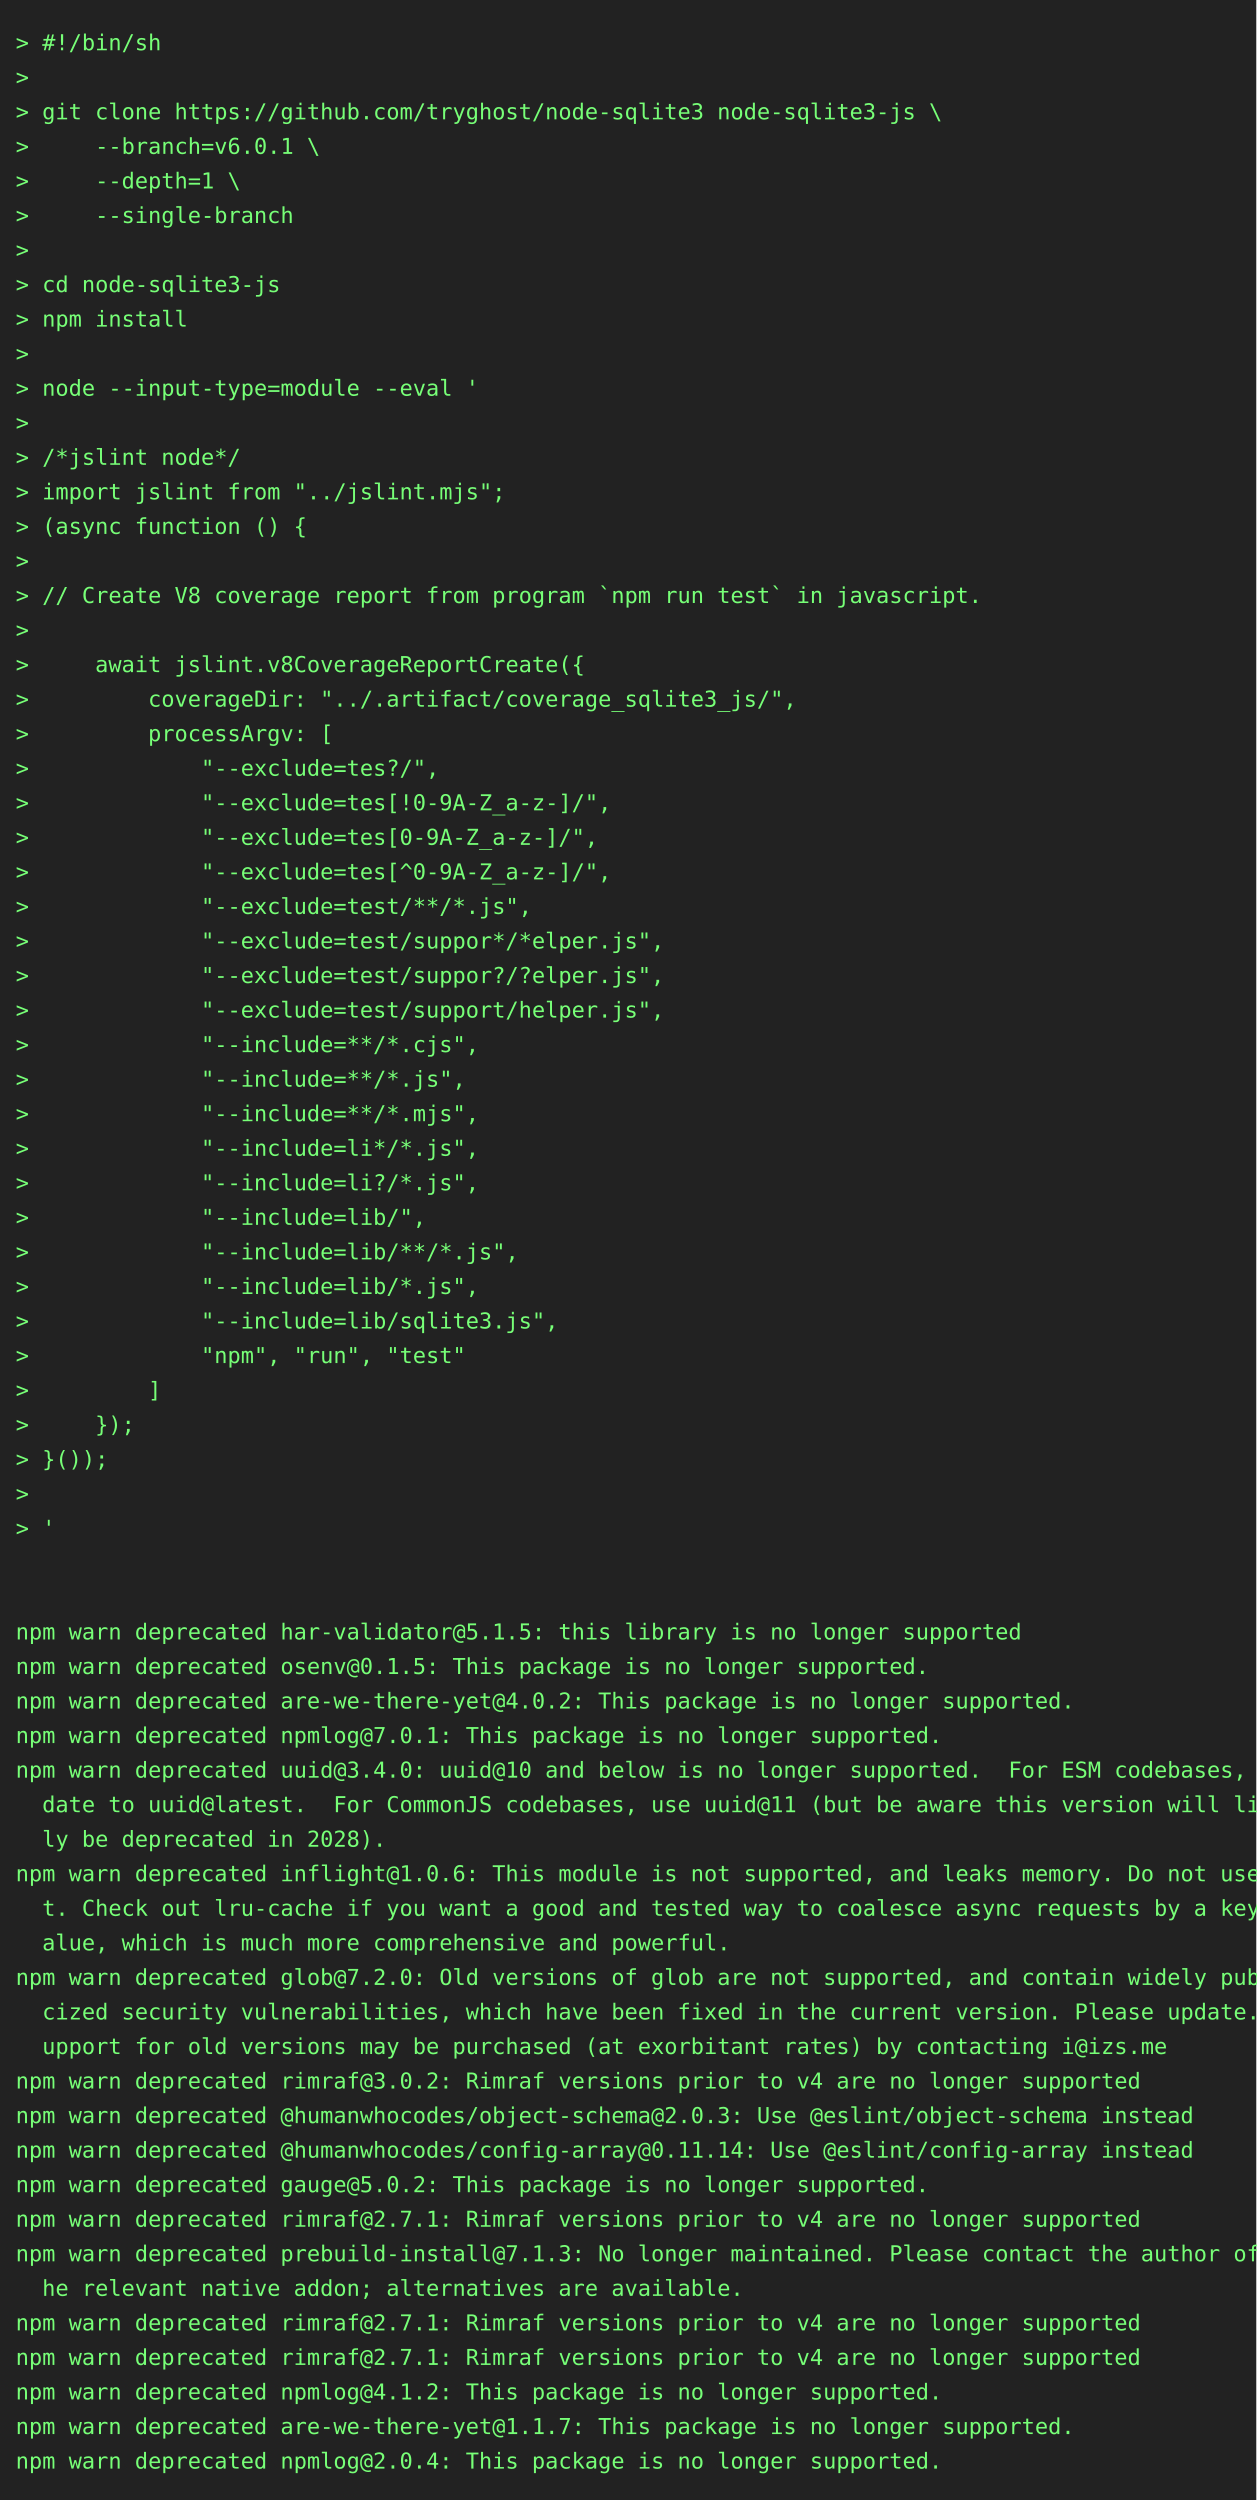
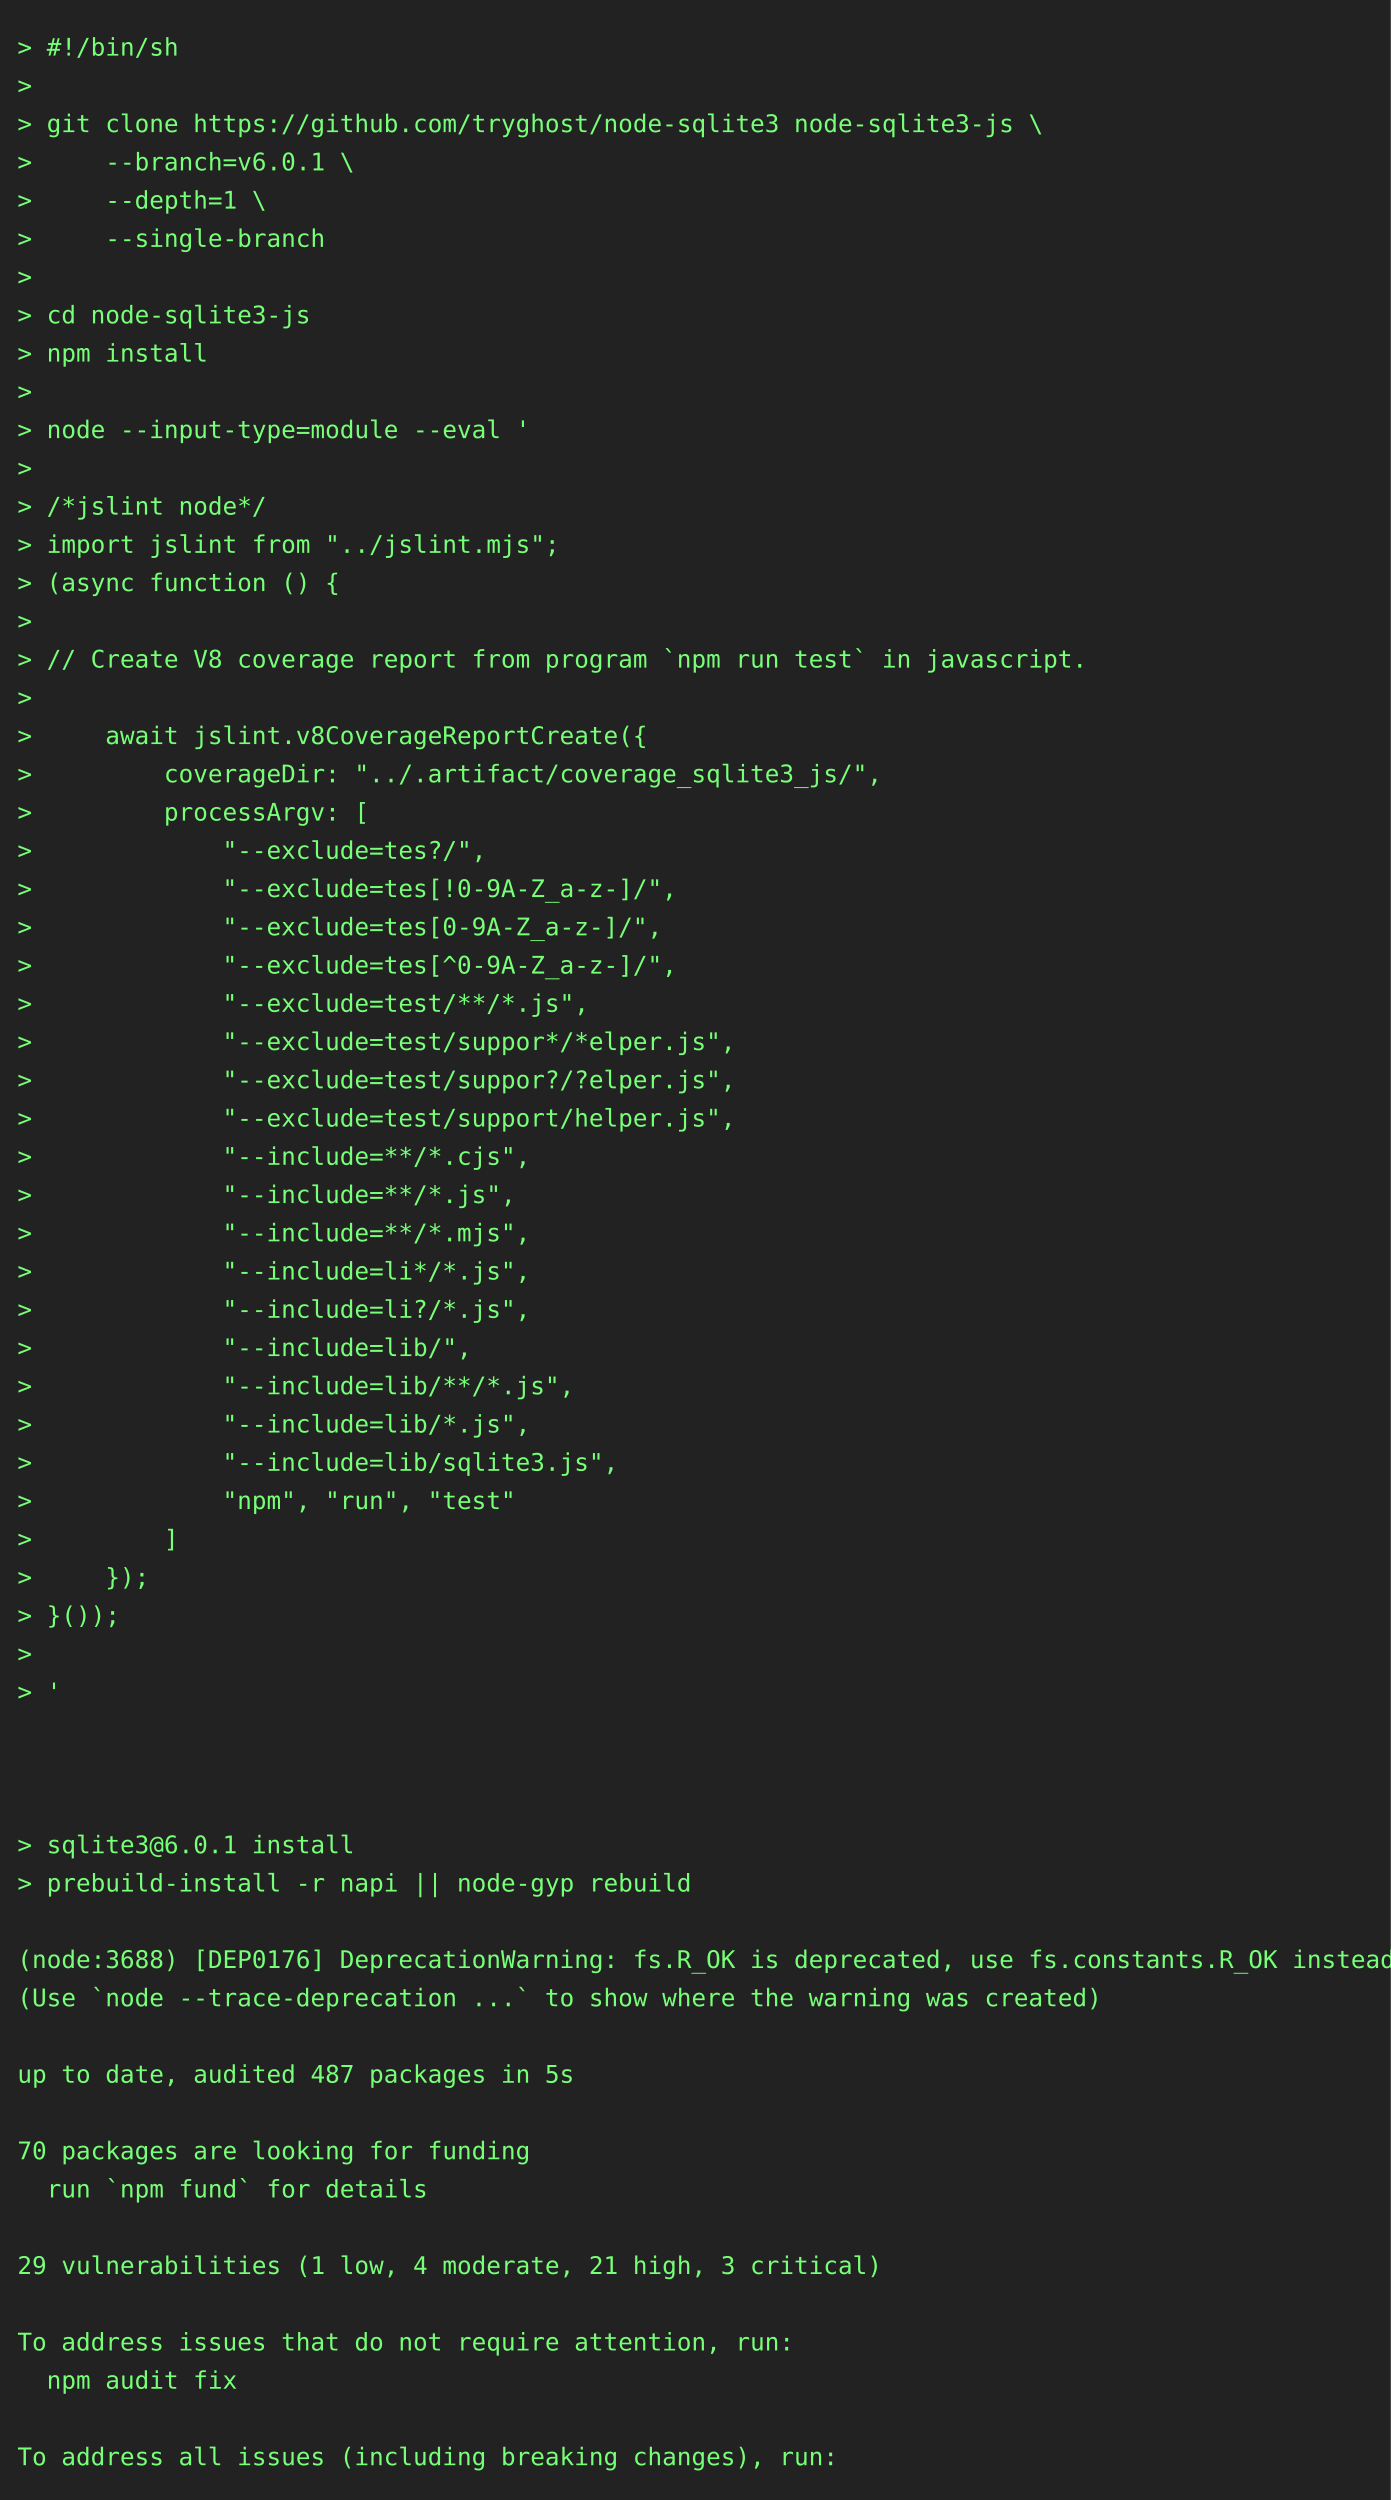
- <svg xmlns="http://www.w3.org/2000/svg" height="1592" width="800">
-   <rect height="1592" fill="#222" width="800" />
+ <svg xmlns="http://www.w3.org/2000/svg" height="1438" width="800">
+   <rect height="1438" fill="#222" width="800" />
  <text fill="#7f7" font-family="consolas, menlo, monospace" font-size="14" xml:space="preserve">
    <tspan lengthAdjust="spacingAndGlyphs" textLength="768" x="10" y="32">&gt; #!/bin/sh                                                                                      </tspan>
    <tspan lengthAdjust="spacingAndGlyphs" textLength="768" x="10" y="54">&gt;                                                                                                </tspan>
    <tspan lengthAdjust="spacingAndGlyphs" textLength="768" x="10" y="76">&gt; git clone https://github.com/tryghost/node-sqlite3 node-sqlite3-js \                           </tspan>
    <tspan lengthAdjust="spacingAndGlyphs" textLength="768" x="10" y="98">&gt;     --branch=v6.0.1 \                                                                          </tspan>
    <tspan lengthAdjust="spacingAndGlyphs" textLength="768" x="10" y="120">&gt;     --depth=1 \                                                                                </tspan>
    <tspan lengthAdjust="spacingAndGlyphs" textLength="768" x="10" y="142">&gt;     --single-branch                                                                            </tspan>
    <tspan lengthAdjust="spacingAndGlyphs" textLength="768" x="10" y="164">&gt;                                                                                                </tspan>
    <tspan lengthAdjust="spacingAndGlyphs" textLength="768" x="10" y="186">&gt; cd node-sqlite3-js                                                                             </tspan>
    <tspan lengthAdjust="spacingAndGlyphs" textLength="768" x="10" y="208">&gt; npm install                                                                                    </tspan>
    <tspan lengthAdjust="spacingAndGlyphs" textLength="768" x="10" y="230">&gt;                                                                                                </tspan>
    <tspan lengthAdjust="spacingAndGlyphs" textLength="768" x="10" y="252">&gt; node --input-type=module --eval '                                                              </tspan>
    <tspan lengthAdjust="spacingAndGlyphs" textLength="768" x="10" y="274">&gt;                                                                                                </tspan>
    <tspan lengthAdjust="spacingAndGlyphs" textLength="768" x="10" y="296">&gt; /*jslint node*/                                                                                </tspan>
    <tspan lengthAdjust="spacingAndGlyphs" textLength="768" x="10" y="318">&gt; import jslint from "../jslint.mjs";                                                            </tspan>
    <tspan lengthAdjust="spacingAndGlyphs" textLength="768" x="10" y="340">&gt; (async function () {                                                                           </tspan>
    <tspan lengthAdjust="spacingAndGlyphs" textLength="768" x="10" y="362">&gt;                                                                                                </tspan>
    <tspan lengthAdjust="spacingAndGlyphs" textLength="768" x="10" y="384">&gt; // Create V8 coverage report from program `npm run test` in javascript.                        </tspan>
    <tspan lengthAdjust="spacingAndGlyphs" textLength="768" x="10" y="406">&gt;                                                                                                </tspan>
    <tspan lengthAdjust="spacingAndGlyphs" textLength="768" x="10" y="428">&gt;     await jslint.v8CoverageReportCreate({                                                      </tspan>
    <tspan lengthAdjust="spacingAndGlyphs" textLength="768" x="10" y="450">&gt;         coverageDir: "../.artifact/coverage_sqlite3_js/",                                      </tspan>
    <tspan lengthAdjust="spacingAndGlyphs" textLength="768" x="10" y="472">&gt;         processArgv: [                                                                         </tspan>
    <tspan lengthAdjust="spacingAndGlyphs" textLength="768" x="10" y="494">&gt;             "--exclude=tes?/",                                                                 </tspan>
    <tspan lengthAdjust="spacingAndGlyphs" textLength="768" x="10" y="516">&gt;             "--exclude=tes[!0-9A-Z_a-z-]/",                                                    </tspan>
    <tspan lengthAdjust="spacingAndGlyphs" textLength="768" x="10" y="538">&gt;             "--exclude=tes[0-9A-Z_a-z-]/",                                                     </tspan>
    <tspan lengthAdjust="spacingAndGlyphs" textLength="768" x="10" y="560">&gt;             "--exclude=tes[^0-9A-Z_a-z-]/",                                                    </tspan>
    <tspan lengthAdjust="spacingAndGlyphs" textLength="768" x="10" y="582">&gt;             "--exclude=test/**/*.js",                                                          </tspan>
    <tspan lengthAdjust="spacingAndGlyphs" textLength="768" x="10" y="604">&gt;             "--exclude=test/suppor*/*elper.js",                                                </tspan>
    <tspan lengthAdjust="spacingAndGlyphs" textLength="768" x="10" y="626">&gt;             "--exclude=test/suppor?/?elper.js",                                                </tspan>
    <tspan lengthAdjust="spacingAndGlyphs" textLength="768" x="10" y="648">&gt;             "--exclude=test/support/helper.js",                                                </tspan>
    <tspan lengthAdjust="spacingAndGlyphs" textLength="768" x="10" y="670">&gt;             "--include=**/*.cjs",                                                              </tspan>
    <tspan lengthAdjust="spacingAndGlyphs" textLength="768" x="10" y="692">&gt;             "--include=**/*.js",                                                               </tspan>
    <tspan lengthAdjust="spacingAndGlyphs" textLength="768" x="10" y="714">&gt;             "--include=**/*.mjs",                                                              </tspan>
    <tspan lengthAdjust="spacingAndGlyphs" textLength="768" x="10" y="736">&gt;             "--include=li*/*.js",                                                              </tspan>
    <tspan lengthAdjust="spacingAndGlyphs" textLength="768" x="10" y="758">&gt;             "--include=li?/*.js",                                                              </tspan>
    <tspan lengthAdjust="spacingAndGlyphs" textLength="768" x="10" y="780">&gt;             "--include=lib/",                                                                  </tspan>
    <tspan lengthAdjust="spacingAndGlyphs" textLength="768" x="10" y="802">&gt;             "--include=lib/**/*.js",                                                           </tspan>
    <tspan lengthAdjust="spacingAndGlyphs" textLength="768" x="10" y="824">&gt;             "--include=lib/*.js",                                                              </tspan>
    <tspan lengthAdjust="spacingAndGlyphs" textLength="768" x="10" y="846">&gt;             "--include=lib/sqlite3.js",                                                        </tspan>
    <tspan lengthAdjust="spacingAndGlyphs" textLength="768" x="10" y="868">&gt;             "npm", "run", "test"                                                               </tspan>
    <tspan lengthAdjust="spacingAndGlyphs" textLength="768" x="10" y="890">&gt;         ]                                                                                      </tspan>
    <tspan lengthAdjust="spacingAndGlyphs" textLength="768" x="10" y="912">&gt;     });                                                                                        </tspan>
    <tspan lengthAdjust="spacingAndGlyphs" textLength="768" x="10" y="934">&gt; }());                                                                                          </tspan>
    <tspan lengthAdjust="spacingAndGlyphs" textLength="768" x="10" y="956">&gt;                                                                                                </tspan>
    <tspan lengthAdjust="spacingAndGlyphs" textLength="768" x="10" y="978">&gt; '                                                                                              </tspan>
    <tspan lengthAdjust="spacingAndGlyphs" textLength="768" x="10" y="1000">                                                                                                 </tspan>
    <tspan lengthAdjust="spacingAndGlyphs" textLength="768" x="10" y="1022">                                                                                                 </tspan>
-     <tspan lengthAdjust="spacingAndGlyphs" textLength="768" x="10" y="1044">npm warn deprecated har-validator@5.1.5: this library is no longer supported                     </tspan>
-     <tspan lengthAdjust="spacingAndGlyphs" textLength="768" x="10" y="1066">npm warn deprecated osenv@0.1.5: This package is no longer supported.                            </tspan>
-     <tspan lengthAdjust="spacingAndGlyphs" textLength="768" x="10" y="1088">npm warn deprecated are-we-there-yet@4.0.2: This package is no longer supported.                 </tspan>
-     <tspan lengthAdjust="spacingAndGlyphs" textLength="768" x="10" y="1110">npm warn deprecated npmlog@7.0.1: This package is no longer supported.                           </tspan>
-     <tspan lengthAdjust="spacingAndGlyphs" textLength="768" x="10" y="1132">npm warn deprecated uuid@3.4.0: uuid@10 and below is no longer supported.  For ESM codebases, up\</tspan>
-     <tspan lengthAdjust="spacingAndGlyphs" textLength="768" x="10" y="1154">  date to uuid@latest.  For CommonJS codebases, use uuid@11 (but be aware this version will like\</tspan>
-     <tspan lengthAdjust="spacingAndGlyphs" textLength="768" x="10" y="1176">  ly be deprecated in 2028).                                                                     </tspan>
-     <tspan lengthAdjust="spacingAndGlyphs" textLength="768" x="10" y="1198">npm warn deprecated inflight@1.0.6: This module is not supported, and leaks memory. Do not use i\</tspan>
-     <tspan lengthAdjust="spacingAndGlyphs" textLength="768" x="10" y="1220">  t. Check out lru-cache if you want a good and tested way to coalesce async requests by a key v\</tspan>
-     <tspan lengthAdjust="spacingAndGlyphs" textLength="768" x="10" y="1242">  alue, which is much more comprehensive and powerful.                                           </tspan>
-     <tspan lengthAdjust="spacingAndGlyphs" textLength="768" x="10" y="1264">npm warn deprecated glob@7.2.0: Old versions of glob are not supported, and contain widely publi\</tspan>
-     <tspan lengthAdjust="spacingAndGlyphs" textLength="768" x="10" y="1286">  cized security vulnerabilities, which have been fixed in the current version. Please update. S\</tspan>
-     <tspan lengthAdjust="spacingAndGlyphs" textLength="768" x="10" y="1308">  upport for old versions may be purchased (at exorbitant rates) by contacting i@izs.me          </tspan>
-     <tspan lengthAdjust="spacingAndGlyphs" textLength="768" x="10" y="1330">npm warn deprecated rimraf@3.0.2: Rimraf versions prior to v4 are no longer supported            </tspan>
-     <tspan lengthAdjust="spacingAndGlyphs" textLength="768" x="10" y="1352">npm warn deprecated @humanwhocodes/object-schema@2.0.3: Use @eslint/object-schema instead        </tspan>
-     <tspan lengthAdjust="spacingAndGlyphs" textLength="768" x="10" y="1374">npm warn deprecated @humanwhocodes/config-array@0.11.14: Use @eslint/config-array instead        </tspan>
-     <tspan lengthAdjust="spacingAndGlyphs" textLength="768" x="10" y="1396">npm warn deprecated gauge@5.0.2: This package is no longer supported.                            </tspan>
-     <tspan lengthAdjust="spacingAndGlyphs" textLength="768" x="10" y="1418">npm warn deprecated rimraf@2.7.1: Rimraf versions prior to v4 are no longer supported            </tspan>
-     <tspan lengthAdjust="spacingAndGlyphs" textLength="768" x="10" y="1440">npm warn deprecated prebuild-install@7.1.3: No longer maintained. Please contact the author of t\</tspan>
-     <tspan lengthAdjust="spacingAndGlyphs" textLength="768" x="10" y="1462">  he relevant native addon; alternatives are available.                                          </tspan>
-     <tspan lengthAdjust="spacingAndGlyphs" textLength="768" x="10" y="1484">npm warn deprecated rimraf@2.7.1: Rimraf versions prior to v4 are no longer supported            </tspan>
-     <tspan lengthAdjust="spacingAndGlyphs" textLength="768" x="10" y="1506">npm warn deprecated rimraf@2.7.1: Rimraf versions prior to v4 are no longer supported            </tspan>
-     <tspan lengthAdjust="spacingAndGlyphs" textLength="768" x="10" y="1528">npm warn deprecated npmlog@4.1.2: This package is no longer supported.                           </tspan>
-     <tspan lengthAdjust="spacingAndGlyphs" textLength="768" x="10" y="1550">npm warn deprecated are-we-there-yet@1.1.7: This package is no longer supported.                 </tspan>
-     <tspan lengthAdjust="spacingAndGlyphs" textLength="768" x="10" y="1572">npm warn deprecated npmlog@2.0.4: This package is no longer supported.                           </tspan>
+     <tspan lengthAdjust="spacingAndGlyphs" textLength="768" x="10" y="1044">                                                                                                 </tspan>
+     <tspan lengthAdjust="spacingAndGlyphs" textLength="768" x="10" y="1066">&gt; sqlite3@6.0.1 install                                                                          </tspan>
+     <tspan lengthAdjust="spacingAndGlyphs" textLength="768" x="10" y="1088">&gt; prebuild-install -r napi || node-gyp rebuild                                                   </tspan>
+     <tspan lengthAdjust="spacingAndGlyphs" textLength="768" x="10" y="1110">                                                                                                 </tspan>
+     <tspan lengthAdjust="spacingAndGlyphs" textLength="768" x="10" y="1132">(node:3688) [DEP0176] DeprecationWarning: fs.R_OK is deprecated, use fs.constants.R_OK instead   </tspan>
+     <tspan lengthAdjust="spacingAndGlyphs" textLength="768" x="10" y="1154">(Use `node --trace-deprecation ...` to show where the warning was created)                       </tspan>
+     <tspan lengthAdjust="spacingAndGlyphs" textLength="768" x="10" y="1176">                                                                                                 </tspan>
+     <tspan lengthAdjust="spacingAndGlyphs" textLength="768" x="10" y="1198">up to date, audited 487 packages in 5s                                                           </tspan>
+     <tspan lengthAdjust="spacingAndGlyphs" textLength="768" x="10" y="1220">                                                                                                 </tspan>
+     <tspan lengthAdjust="spacingAndGlyphs" textLength="768" x="10" y="1242">70 packages are looking for funding                                                              </tspan>
+     <tspan lengthAdjust="spacingAndGlyphs" textLength="768" x="10" y="1264">  run `npm fund` for details                                                                     </tspan>
+     <tspan lengthAdjust="spacingAndGlyphs" textLength="768" x="10" y="1286">                                                                                                 </tspan>
+     <tspan lengthAdjust="spacingAndGlyphs" textLength="768" x="10" y="1308">29 vulnerabilities (1 low, 4 moderate, 21 high, 3 critical)                                      </tspan>
+     <tspan lengthAdjust="spacingAndGlyphs" textLength="768" x="10" y="1330">                                                                                                 </tspan>
+     <tspan lengthAdjust="spacingAndGlyphs" textLength="768" x="10" y="1352">To address issues that do not require attention, run:                                            </tspan>
+     <tspan lengthAdjust="spacingAndGlyphs" textLength="768" x="10" y="1374">  npm audit fix                                                                                  </tspan>
+     <tspan lengthAdjust="spacingAndGlyphs" textLength="768" x="10" y="1396">                                                                                                 </tspan>
+     <tspan lengthAdjust="spacingAndGlyphs" textLength="768" x="10" y="1418">To address all issues (including breaking changes), run:                                         </tspan>
  </text>
</svg>
